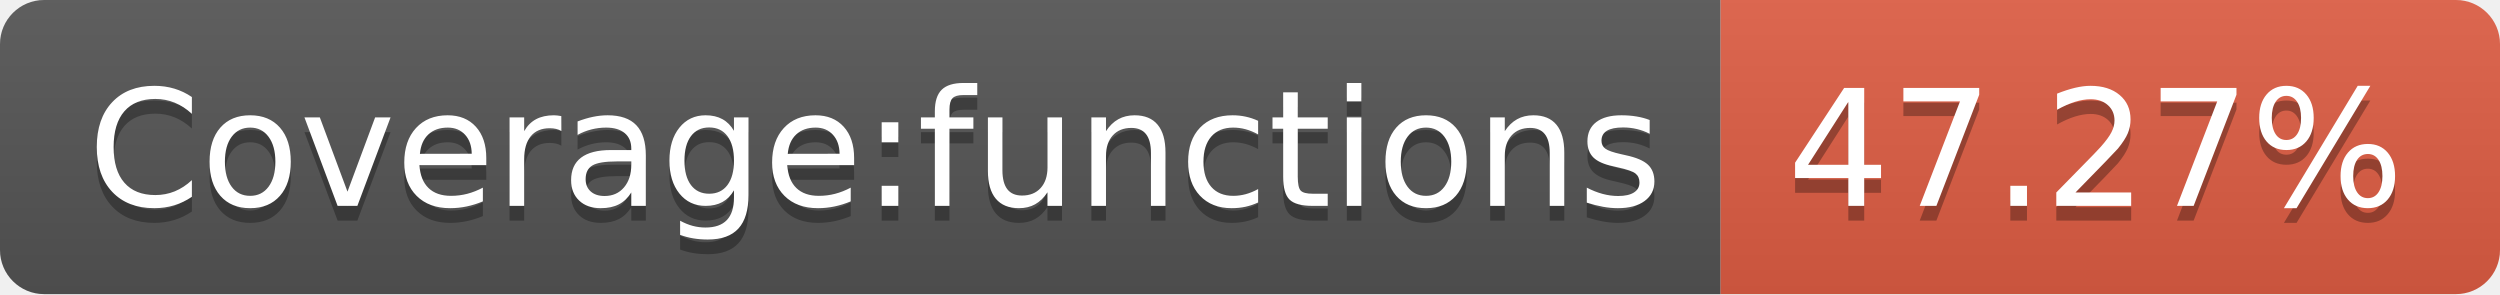
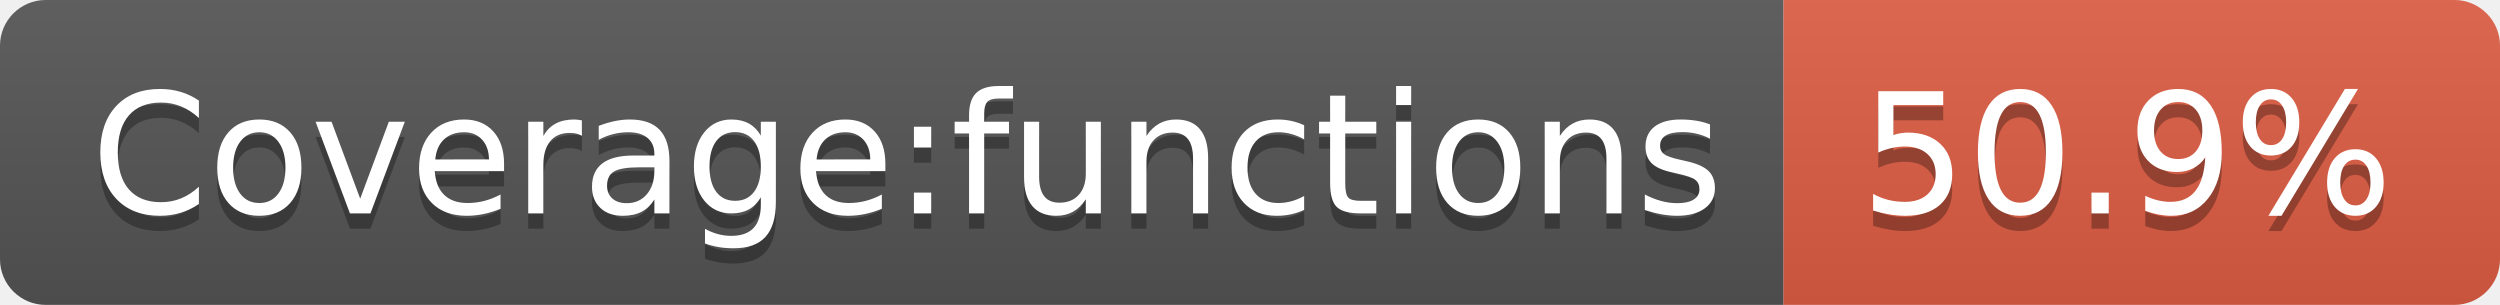
- <svg xmlns="http://www.w3.org/2000/svg" width="170" height="20" role="img" aria-label="Coverage:functions: 47.27%">
+ <svg xmlns="http://www.w3.org/2000/svg" width="164" height="20" role="img" aria-label="Coverage:functions: 50.9%">
  <linearGradient id="s" x2="0" y2="100%">
    <stop offset="0" stop-color="#bbb" stop-opacity=".1" />
    <stop offset="1" stop-opacity=".1" />
  </linearGradient>
  <clipPath id="r">
-     <rect width="170" height="20" rx="3" fill="#fff" />
+     <rect width="164" height="20" rx="3" fill="#fff" />
  </clipPath>
  <g clip-path="url(#r)">
    <rect width="117" height="20" fill="#555" />
-     <rect x="117" width="53" height="20" fill="#e05d44" />
-     <rect width="170" height="20" fill="url(#s)" />
+     <rect x="117" width="47" height="20" fill="#e05d44" />
+     <rect width="164" height="20" fill="url(#s)" />
  </g>
  <g fill="#fff" text-anchor="middle" font-family="Verdana,Geneva,DejaVu Sans,sans-serif" text-rendering="geometricPrecision" font-size="110">
    <text aria-hidden="true" x="595" y="150" fill="#010101" fill-opacity=".3" transform="scale(.1)" textLength="1070">Coverage:functions</text>
    <text x="595" y="140" transform="scale(.1)" fill="#fff" textLength="1070">Coverage:functions</text>
-     <text aria-hidden="true" x="1425" y="150" fill="#010101" fill-opacity=".3" transform="scale(.1)" textLength="430">47.27%</text>
-     <text x="1425" y="140" transform="scale(.1)" fill="#fff" textLength="430">47.27%</text>
+     <text aria-hidden="true" x="1395" y="150" fill="#010101" fill-opacity=".3" transform="scale(.1)" textLength="370">50.9%</text>
+     <text x="1395" y="140" transform="scale(.1)" fill="#fff" textLength="370">50.9%</text>
  </g>
</svg>
